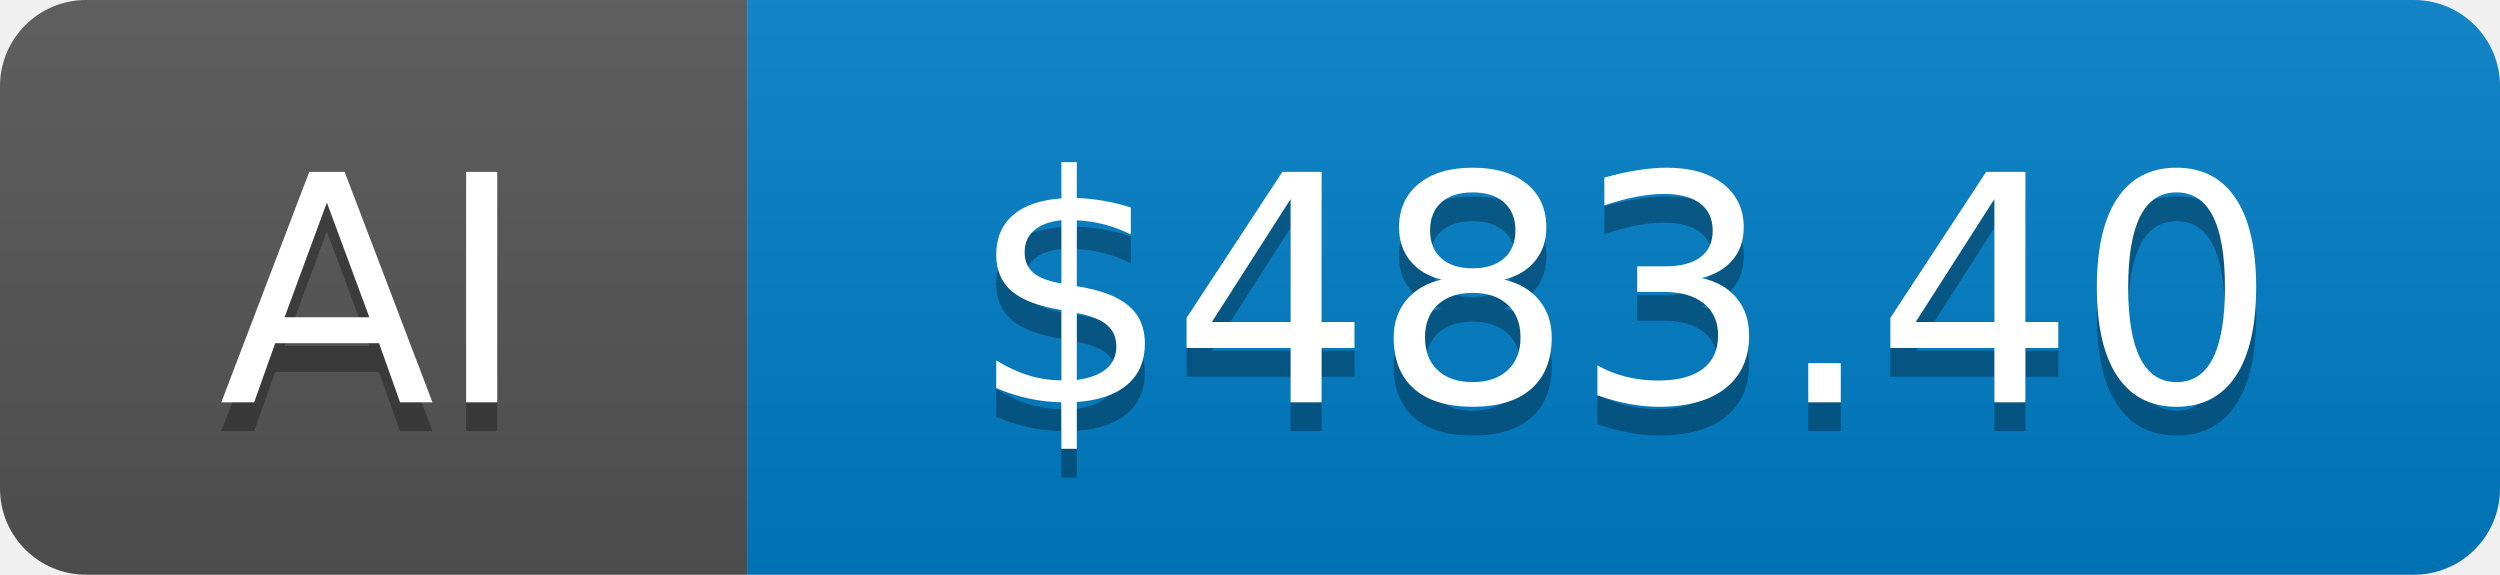
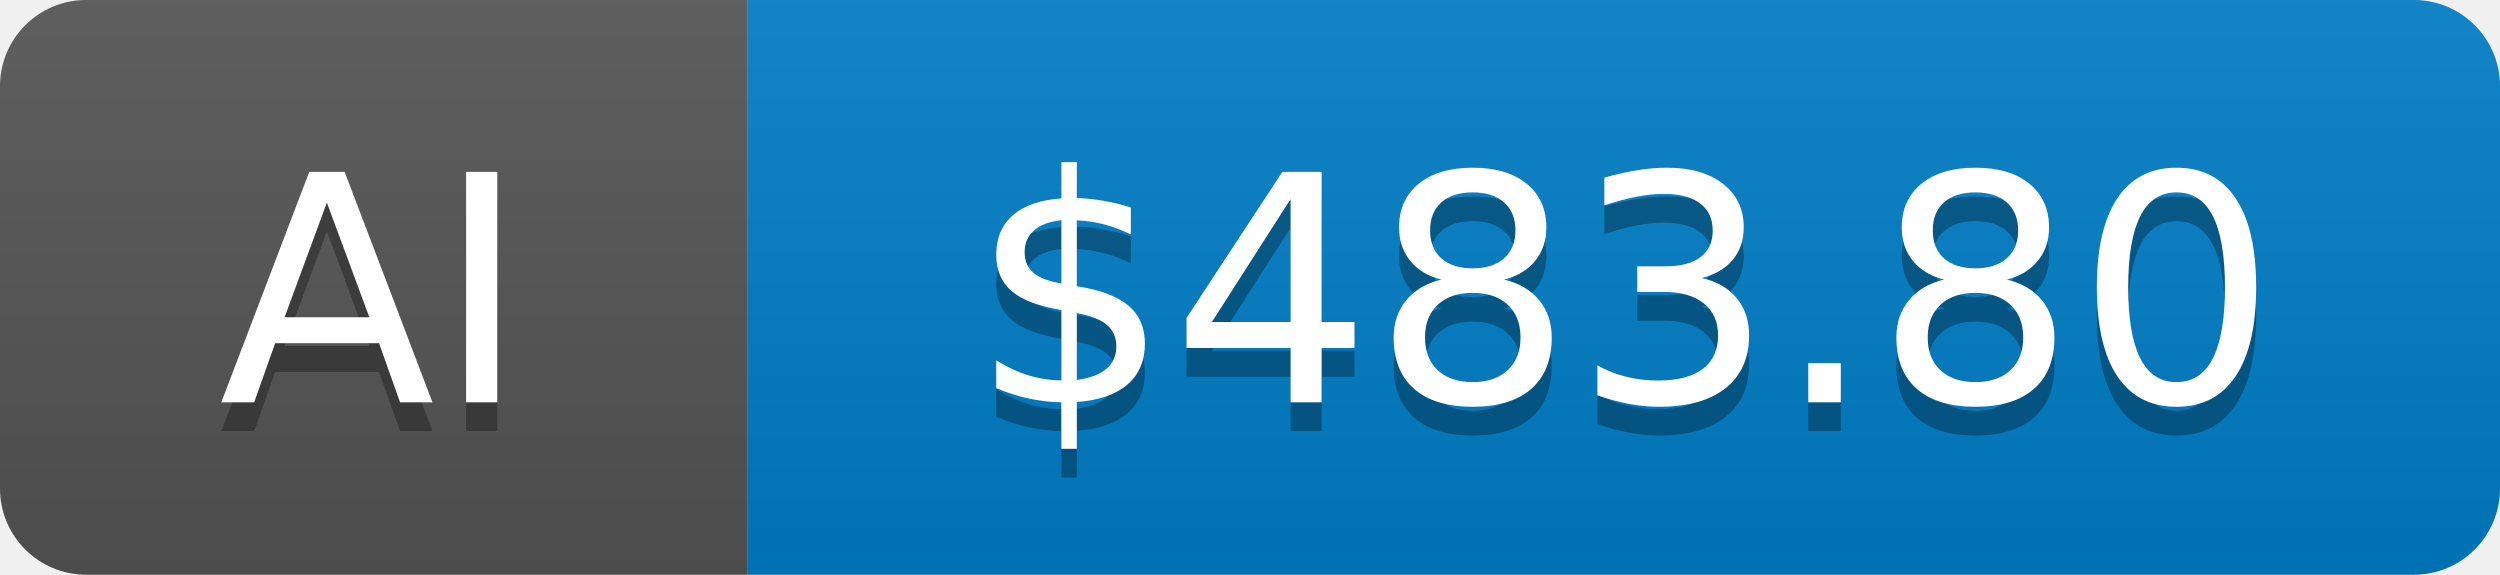
- <svg xmlns="http://www.w3.org/2000/svg" width="87" height="20" role="img" aria-label="AI: $483.40">
+ <svg xmlns="http://www.w3.org/2000/svg" width="87" height="20" role="img" aria-label="AI: $483.80">
  <linearGradient id="s" x2="0" y2="100%">
    <stop offset="0" stop-color="#bbb" stop-opacity=".1" />
    <stop offset="1" stop-opacity=".1" />
  </linearGradient>
  <clipPath id="r">
    <rect width="87" height="20" rx="3" fill="#fff" />
  </clipPath>
  <g clip-path="url(#r)">
    <rect width="26" height="20" fill="#555" />
    <rect x="26" width="61" height="20" fill="#007ec6" />
    <rect width="87" height="20" fill="url(#s)" />
  </g>
  <g fill="#fff" text-anchor="middle" font-family="Verdana,Geneva,DejaVu Sans,sans-serif" text-rendering="geometricPrecision" font-size="110">
    <text aria-hidden="true" x="130" y="150" fill="#010101" fill-opacity=".3" transform="scale(.1)">AI</text>
    <text x="130" y="140" transform="scale(.1)">AI</text>
-     <text aria-hidden="true" x="565" y="150" fill="#010101" fill-opacity=".3" transform="scale(.1)">$483.40</text>
-     <text x="565" y="140" transform="scale(.1)">$483.40</text>
+     <text aria-hidden="true" x="565" y="150" fill="#010101" fill-opacity=".3" transform="scale(.1)">$483.80</text>
+     <text x="565" y="140" transform="scale(.1)">$483.80</text>
  </g>
</svg>
